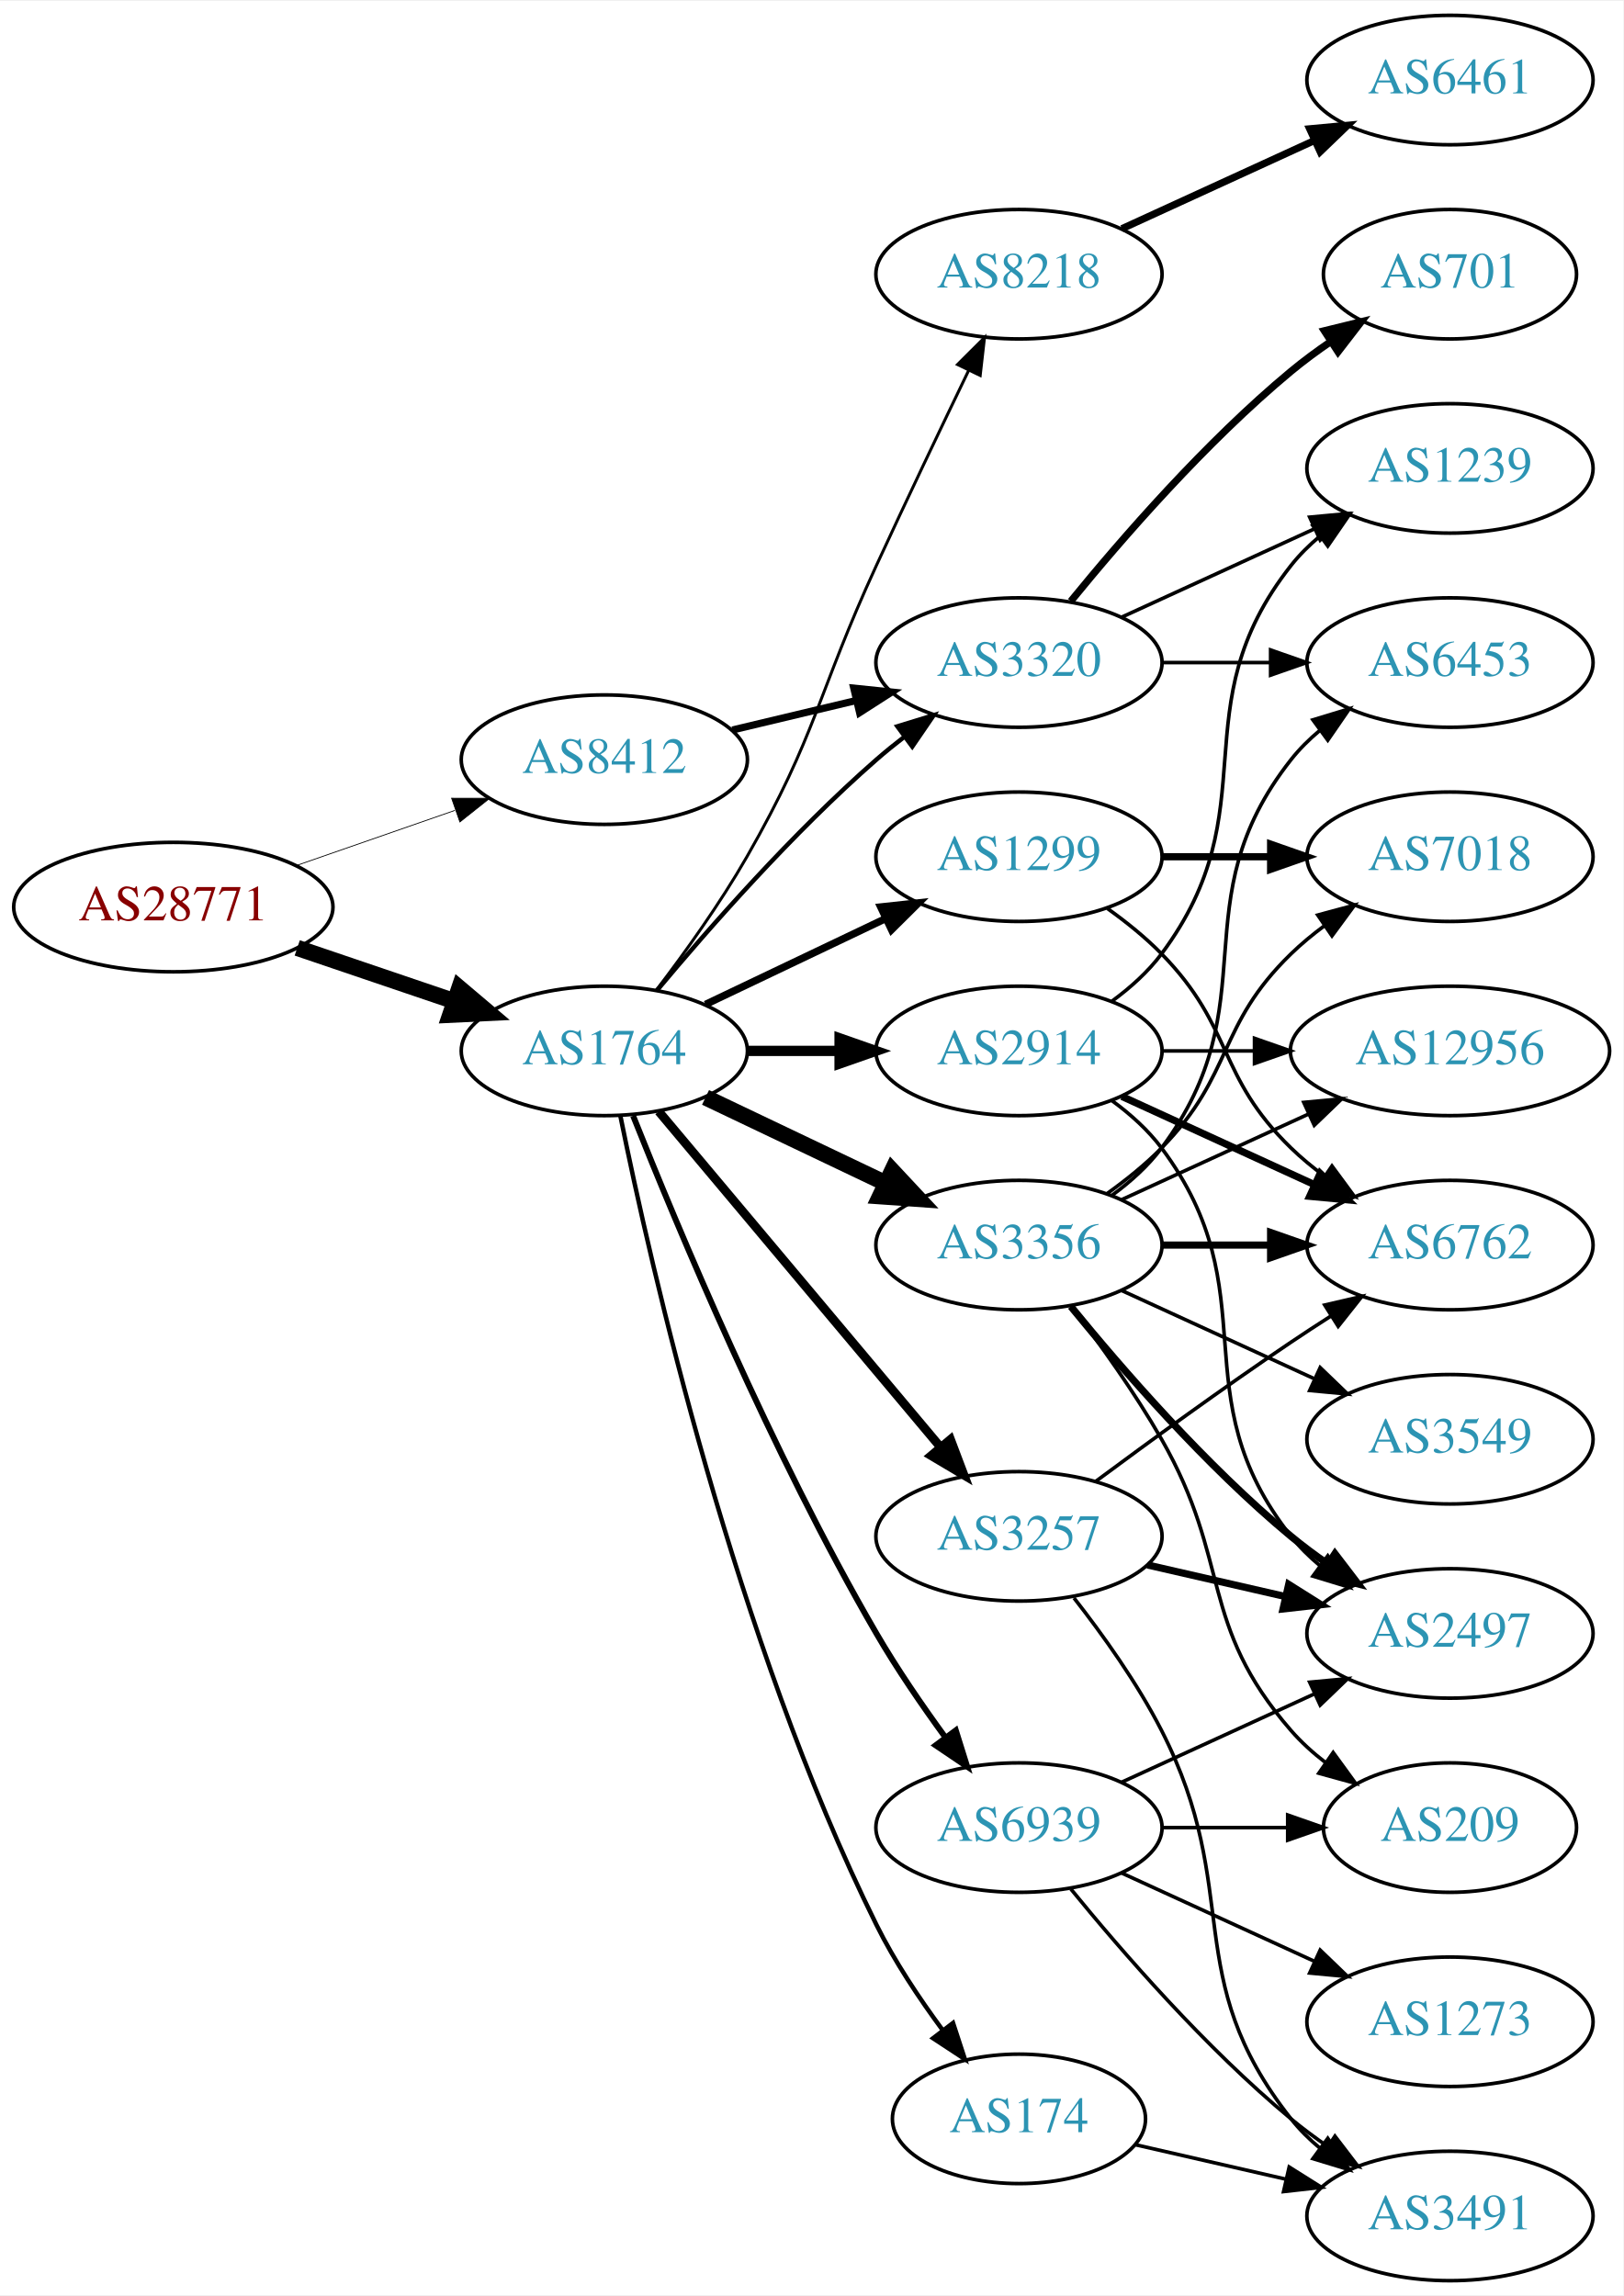
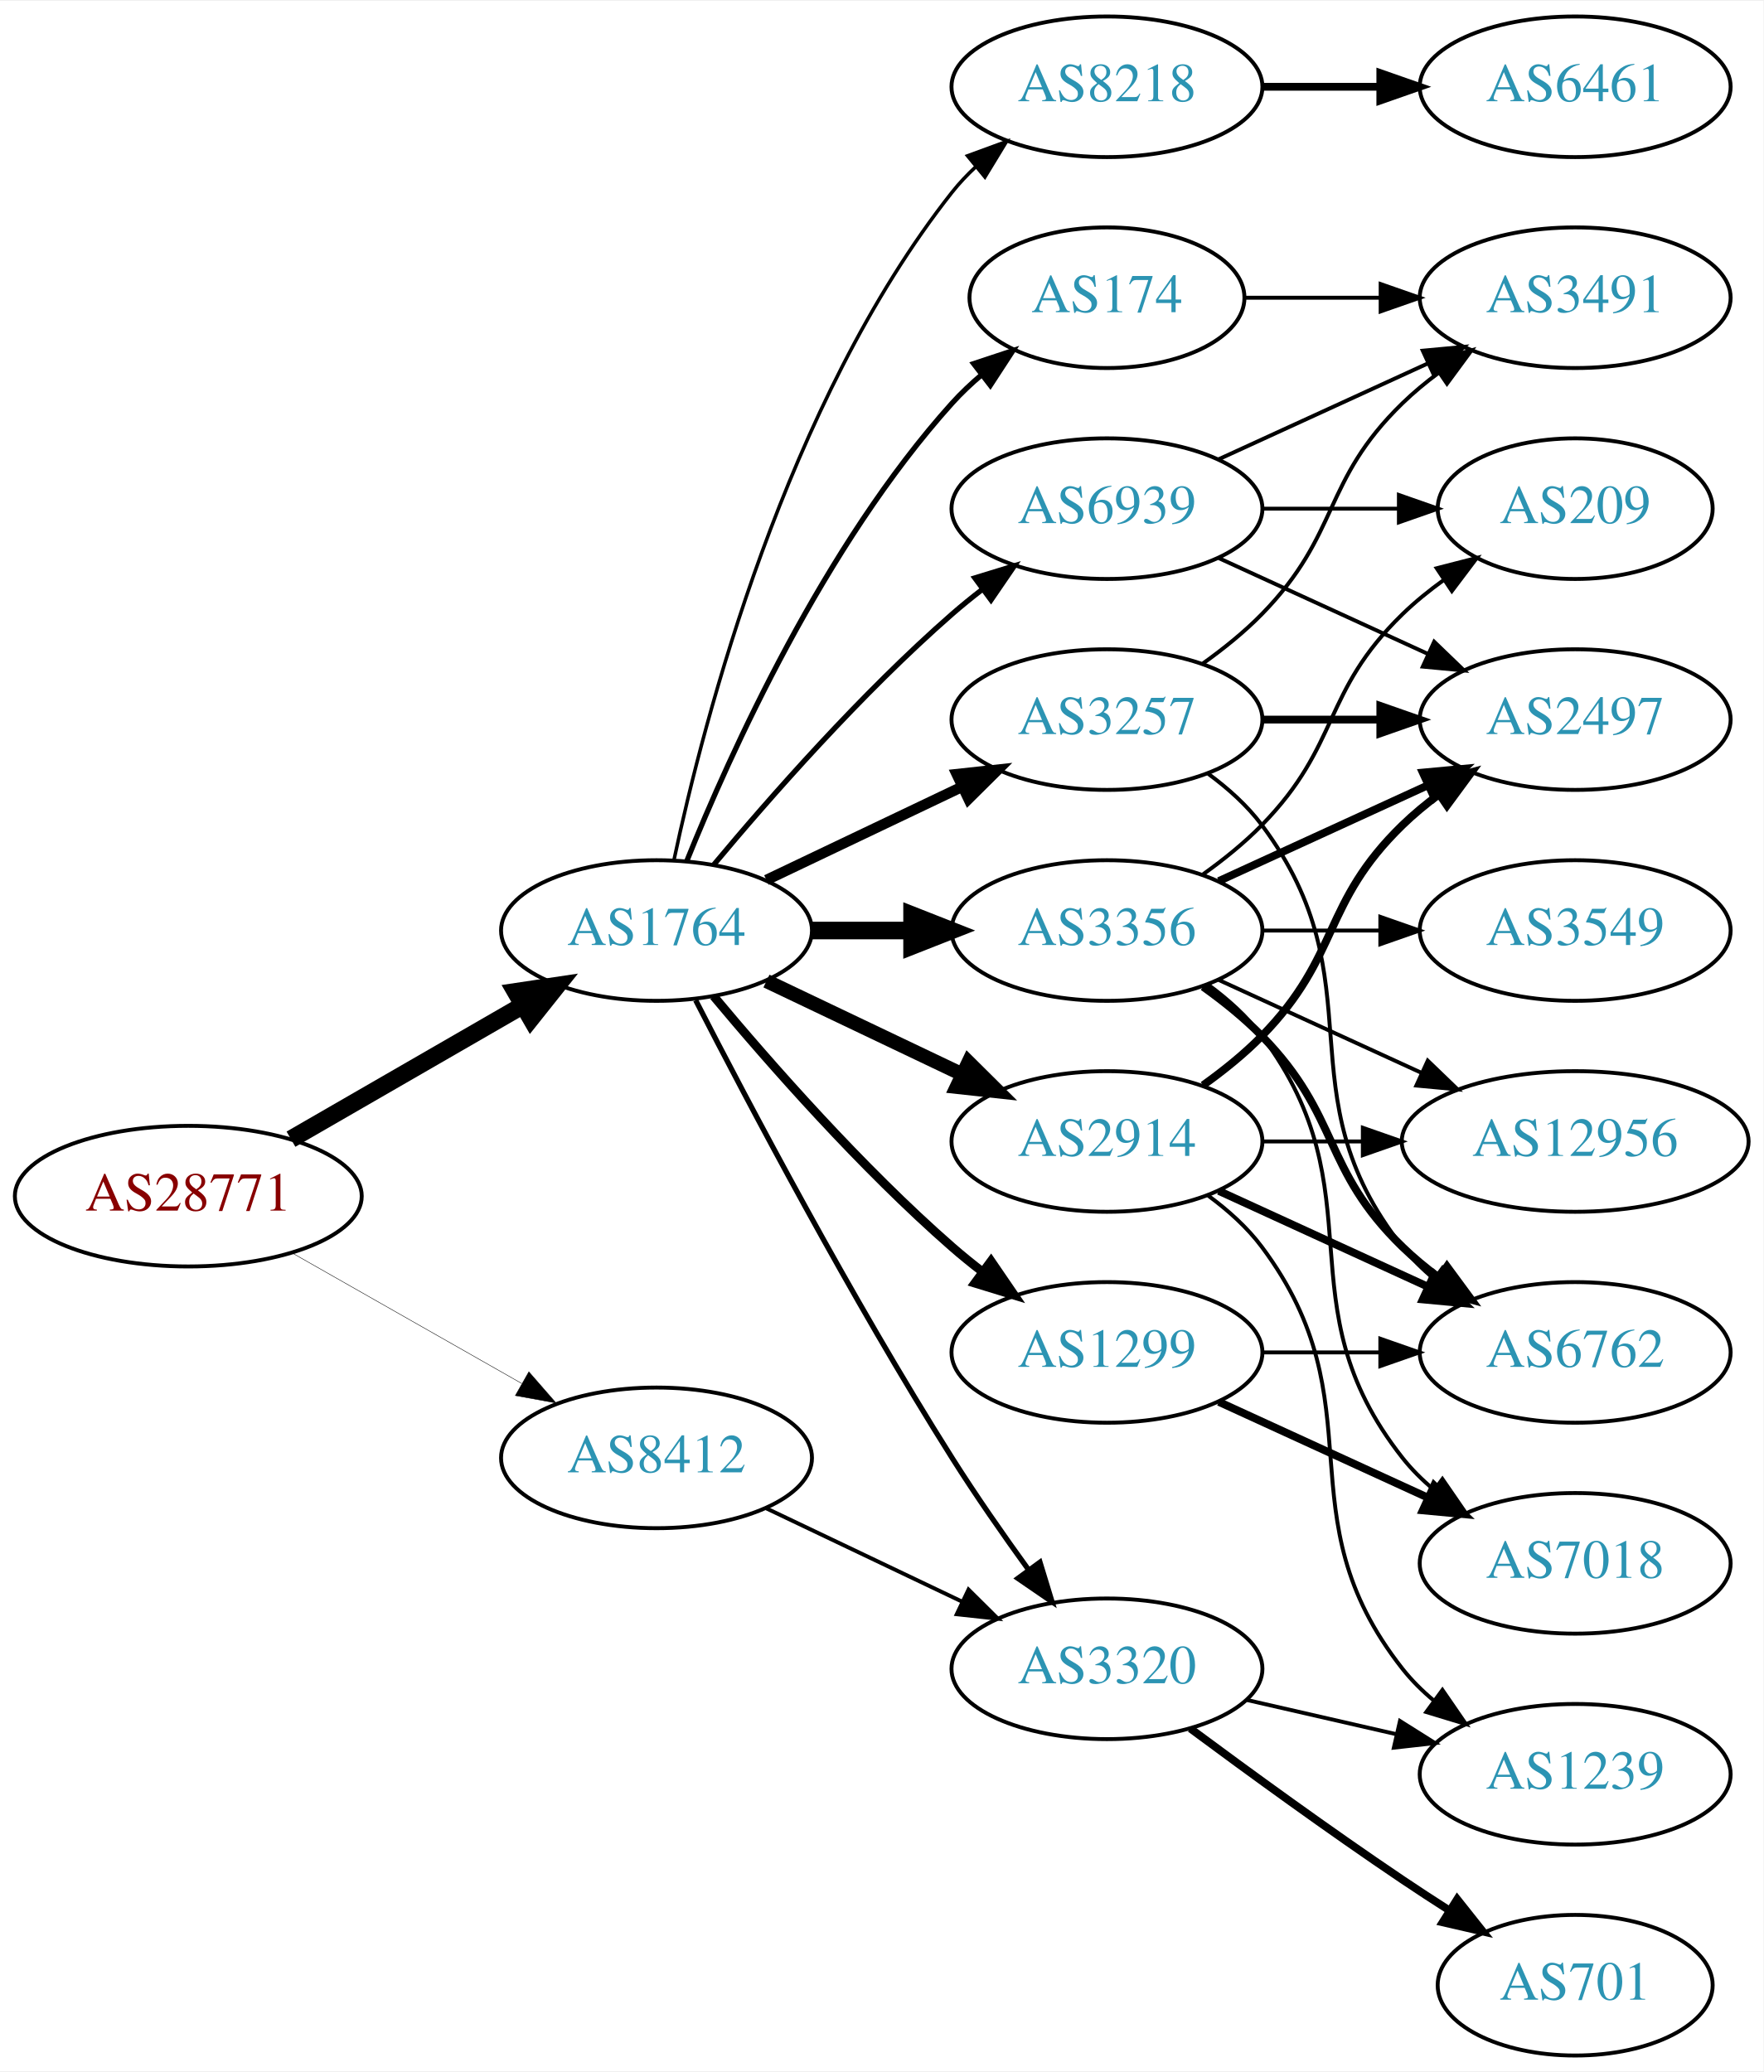
- <svg xmlns="http://www.w3.org/2000/svg" xmlns:xlink="http://www.w3.org/1999/xlink" width="451pt" height="638pt" viewBox="0.00 0.00 451.37 638.00">
-   <g id="graph0" class="graph" transform="scale(1 1) rotate(0) translate(4 634)">
-     <polygon fill="white" stroke="none" points="-4,4 -4,-634 447.37,-634 447.37,4 -4,4" />
+ <svg xmlns="http://www.w3.org/2000/svg" xmlns:xlink="http://www.w3.org/1999/xlink" width="451pt" height="530pt" viewBox="0.00 0.00 451.37 530.00">
+   <g id="graph0" class="graph" transform="scale(1 1) rotate(0) translate(4 526)">
+     <polygon fill="white" stroke="none" points="-4,4 -4,-526 447.37,-526 447.37,4 -4,4" />
    <g id="node1" class="node">
      <g id="a_node1">
        <a xlink:href="/asn/28771" xlink:title="AS28771 ~ [street address]: Postfach 1 [AT]">
-           <ellipse fill="#ffffff" stroke="black" cx="44.196" cy="-382" rx="44.393" ry="18" />
-           <text text-anchor="middle" x="44.196" y="-378.3" font-family="Times,serif" font-size="14.00" fill="#880000">AS28771</text>
+           <ellipse fill="#ffffff" stroke="black" cx="44.196" cy="-220" rx="44.393" ry="18" />
+           <text text-anchor="middle" x="44.196" y="-216.3" font-family="Times,serif" font-size="14.00" fill="#880000">AS28771</text>
        </a>
      </g>
    </g>
    <g id="node2" class="node">
      <g id="a_node2">
        <a xlink:href="/asn/1764" xlink:title="AS1764 ~ NEXTLAYER-AS [AT]">
-           <ellipse fill="#ffffff" stroke="black" cx="164.039" cy="-342" rx="39.794" ry="18" />
-           <text text-anchor="middle" x="164.039" y="-338.3" font-family="Times,serif" font-size="14.00" fill="#2c94b3">AS1764</text>
+           <ellipse fill="#ffffff" stroke="black" cx="164.039" cy="-288" rx="39.794" ry="18" />
+           <text text-anchor="middle" x="164.039" y="-284.3" font-family="Times,serif" font-size="14.00" fill="#2c94b3">AS1764</text>
        </a>
      </g>
    </g>
    <g id="edge1" class="edge">
-       <path fill="none" stroke="black" stroke-width="4.5" d="M78.65,-370.645C92.251,-366.028 108.093,-360.651 122.354,-355.81" />
-       <polygon fill="black" stroke="black" stroke-width="4.5" points="123.724,-359.503 131.928,-352.56 121.193,-352.046 123.724,-359.503" />
+       <path fill="none" stroke="black" stroke-width="4.5" d="M70.476,-234.588C87.796,-244.582 110.947,-257.941 129.763,-268.799" />
+       <polygon fill="black" stroke="black" stroke-width="4.5" points="127.978,-272.314 138.607,-273.902 131.914,-265.493 127.978,-272.314" />
    </g>
    <g id="node3" class="node">
      <g id="a_node3">
        <a xlink:href="/asn/8412" xlink:title="AS8412 ~ Rennweg 97-99 [AT]">
-           <ellipse fill="#ffffff" stroke="black" cx="164.039" cy="-423" rx="39.794" ry="18" />
-           <text text-anchor="middle" x="164.039" y="-419.3" font-family="Times,serif" font-size="14.00" fill="#2c94b3">AS8412</text>
+           <ellipse fill="#ffffff" stroke="black" cx="164.039" cy="-153" rx="39.794" ry="18" />
+           <text text-anchor="middle" x="164.039" y="-149.3" font-family="Times,serif" font-size="14.00" fill="#2c94b3">AS8412</text>
        </a>
      </g>
    </g>
    <g id="edge2" class="edge">
-       <path fill="none" stroke="black" stroke-width="0.22" d="M78.335,-393.53C92.053,-398.302 108.092,-403.883 122.502,-408.896" />
-       <polygon fill="black" stroke="black" stroke-width="0.22" points="121.573,-412.279 132.168,-412.26 123.874,-405.668 121.573,-412.279" />
+       <path fill="none" stroke="black" stroke-width="0.113" d="M70.766,-205.462C87.985,-195.672 110.871,-182.66 129.542,-172.045" />
+       <polygon fill="black" stroke="black" stroke-width="0.113" points="131.363,-175.036 138.326,-167.05 127.903,-168.95 131.363,-175.036" />
    </g>
    <g id="node4" class="node">
      <g id="a_node4">
        <a xlink:href="/asn/8218" xlink:title="AS8218 ~ legacy Neotelecoms [FR]">
-           <ellipse fill="#ffffff" stroke="black" cx="279.332" cy="-558" rx="39.794" ry="18" />
-           <text text-anchor="middle" x="279.332" y="-554.3" font-family="Times,serif" font-size="14.00" fill="#2c94b3">AS8218</text>
+           <ellipse fill="#ffffff" stroke="black" cx="279.332" cy="-504" rx="39.794" ry="18" />
+           <text text-anchor="middle" x="279.332" y="-500.3" font-family="Times,serif" font-size="14.00" fill="#2c94b3">AS8218</text>
        </a>
      </g>
    </g>
    <g id="edge3" class="edge">
-       <path fill="none" stroke="black" stroke-width="0.818" d="M178.5,-358.913C186.393,-369.27 196.242,-382.992 203.685,-396 223.25,-430.194 223.201,-441.219 239.685,-477 248.053,-495.165 257.746,-515.478 265.331,-531.218" />
-       <polygon fill="black" stroke="black" stroke-width="0.818" points="262.249,-532.885 269.75,-540.367 268.552,-529.84 262.249,-532.885" />
+       <path fill="none" stroke="black" stroke-width="0.9" d="M168.529,-306.16C176.16,-342.03 197.152,-423.155 239.685,-477 241.493,-479.288 243.545,-481.462 245.74,-483.51" />
+       <polygon fill="black" stroke="black" stroke-width="0.9" points="243.651,-486.323 253.6,-489.966 248.094,-480.914 243.651,-486.323" />
    </g>
    <g id="node5" class="node">
      <g id="a_node5">
-         <a xlink:href="/asn/3320" xlink:title="AS3320 ~ DTAG [DE]">
-           <ellipse fill="#ffffff" stroke="black" cx="279.332" cy="-450" rx="39.794" ry="18" />
-           <text text-anchor="middle" x="279.332" y="-446.3" font-family="Times,serif" font-size="14.00" fill="#2c94b3">AS3320</text>
+         <a xlink:href="/asn/3257" xlink:title="AS3257 ~ GTT [DE]">
+           <ellipse fill="#ffffff" stroke="black" cx="279.332" cy="-342" rx="39.794" ry="18" />
+           <text text-anchor="middle" x="279.332" y="-338.3" font-family="Times,serif" font-size="14.00" fill="#2c94b3">AS3257</text>
        </a>
      </g>
    </g>
    <g id="edge4" class="edge">
-       <path fill="none" stroke="black" stroke-width="1.227" d="M178.669,-358.817C192.951,-375.929 216.498,-402.745 239.685,-423 242.151,-425.154 244.789,-427.294 247.487,-429.372" />
-       <polygon fill="black" stroke="black" stroke-width="1.227" points="245.512,-432.264 255.641,-435.37 249.66,-426.625 245.512,-432.264" />
+       <path fill="none" stroke="black" stroke-width="2.7" d="M192.175,-300.934C207.169,-308.081 225.99,-317.052 242.213,-324.785" />
+       <polygon fill="black" stroke="black" stroke-width="2.7" points="240.884,-328.028 251.417,-329.171 243.895,-321.709 240.884,-328.028" />
    </g>
    <g id="node6" class="node">
      <g id="a_node6">
-         <a xlink:href="/asn/1299" xlink:title="AS1299 ~ Telia Carrier [EU]">
-           <ellipse fill="#ffffff" stroke="black" cx="279.332" cy="-396" rx="39.794" ry="18" />
-           <text text-anchor="middle" x="279.332" y="-392.3" font-family="Times,serif" font-size="14.00" fill="#2c94b3">AS1299</text>
-         </a>
-       </g>
-     </g>
-     <g id="edge5" class="edge">
-       <path fill="none" stroke="black" stroke-width="2.045" d="M192.175,-354.934C207.169,-362.081 225.99,-371.052 242.213,-378.785" />
-       <polygon fill="black" stroke="black" stroke-width="2.045" points="240.884,-382.028 251.417,-383.171 243.895,-375.709 240.884,-382.028" />
-     </g>
-     <g id="node7" class="node">
-       <g id="a_node7">
        <a xlink:href="/asn/3356" xlink:title="AS3356 ~ Level 3 Parent, LLC [US]">
          <ellipse fill="#ffffff" stroke="black" cx="279.332" cy="-288" rx="39.794" ry="18" />
          <text text-anchor="middle" x="279.332" y="-284.3" font-family="Times,serif" font-size="14.00" fill="#2c94b3">AS3356</text>
        </a>
      </g>
    </g>
+     <g id="edge5" class="edge">
+       <path fill="none" stroke="black" stroke-width="4.5" d="M203.711,-288C211.914,-288 220.678,-288 229.21,-288" />
+       <polygon fill="black" stroke="black" stroke-width="4.5" points="229.449,-291.938 239.449,-288 229.449,-284.063 229.449,-291.938" />
+     </g>
+     <g id="node7" class="node">
+       <g id="a_node7">
+         <a xlink:href="/asn/1299" xlink:title="AS1299 ~ Telia Carrier [EU]">
+           <ellipse fill="#ffffff" stroke="black" cx="279.332" cy="-180" rx="39.794" ry="18" />
+           <text text-anchor="middle" x="279.332" y="-176.3" font-family="Times,serif" font-size="14.00" fill="#2c94b3">AS1299</text>
+         </a>
+       </g>
+     </g>
    <g id="edge6" class="edge">
-       <path fill="none" stroke="black" stroke-width="4.5" d="M192.175,-329.066C207.169,-321.919 225.99,-312.948 242.213,-305.215" />
-       <polygon fill="black" stroke="black" stroke-width="4.5" points="244.084,-308.686 251.417,-300.829 240.695,-301.577 244.084,-308.686" />
+       <path fill="none" stroke="black" stroke-width="2.25" d="M178.669,-271.183C192.951,-254.071 216.498,-227.255 239.685,-207 242.151,-204.846 244.789,-202.706 247.487,-200.628" />
+       <polygon fill="black" stroke="black" stroke-width="2.25" points="249.66,-203.375 255.641,-194.63 245.512,-197.736 249.66,-203.375" />
    </g>
    <g id="node8" class="node">
      <g id="a_node8">
-         <a xlink:href="/asn/2914" xlink:title="AS2914 ~ NTT America, Inc. [US]">
-           <ellipse fill="#ffffff" stroke="black" cx="279.332" cy="-342" rx="39.794" ry="18" />
-           <text text-anchor="middle" x="279.332" y="-338.3" font-family="Times,serif" font-size="14.00" fill="#2c94b3">AS2914</text>
+         <a xlink:href="/asn/3320" xlink:title="AS3320 ~ DTAG [DE]">
+           <ellipse fill="#ffffff" stroke="black" cx="279.332" cy="-99" rx="39.794" ry="18" />
+           <text text-anchor="middle" x="279.332" y="-95.3" font-family="Times,serif" font-size="14.00" fill="#2c94b3">AS3320</text>
        </a>
      </g>
    </g>
    <g id="edge7" class="edge">
-       <path fill="none" stroke="black" stroke-width="2.864" d="M203.711,-342C211.914,-342 220.678,-342 229.21,-342" />
-       <polygon fill="black" stroke="black" stroke-width="2.864" points="229.449,-345.5 239.449,-342 229.449,-338.5 229.449,-345.5" />
+       <path fill="none" stroke="black" stroke-width="1.35" d="M174.065,-270.148C187.501,-243.945 213.95,-193.763 239.685,-153 245.748,-143.396 252.868,-133.187 259.333,-124.261" />
+       <polygon fill="black" stroke="black" stroke-width="1.35" points="262.185,-126.291 265.276,-116.157 256.54,-122.152 262.185,-126.291" />
    </g>
    <g id="node9" class="node">
      <g id="a_node9">
-         <a xlink:href="/asn/174" xlink:title="AS174 ~ Cogent Communications [US]">
-           <ellipse fill="#ffffff" stroke="black" cx="279.332" cy="-45" rx="35.194" ry="18" />
-           <text text-anchor="middle" x="279.332" y="-41.3" font-family="Times,serif" font-size="14.00" fill="#2c94b3">AS174</text>
+         <a xlink:href="/asn/2914" xlink:title="AS2914 ~ NTT America, Inc. [US]">
+           <ellipse fill="#ffffff" stroke="black" cx="279.332" cy="-234" rx="39.794" ry="18" />
+           <text text-anchor="middle" x="279.332" y="-230.3" font-family="Times,serif" font-size="14.00" fill="#2c94b3">AS2914</text>
        </a>
      </g>
    </g>
    <g id="edge8" class="edge">
-       <path fill="none" stroke="black" stroke-width="1.227" d="M168.508,-323.871C176.877,-282.444 200.433,-178.304 239.685,-99 244.723,-88.821 251.607,-78.48 258.17,-69.608" />
-       <polygon fill="black" stroke="black" stroke-width="1.227" points="260.995,-71.674 264.293,-61.606 255.436,-67.421 260.995,-71.674" />
+       <path fill="none" stroke="black" stroke-width="3.6" d="M192.175,-275.066C207.169,-267.919 225.99,-258.948 242.213,-251.215" />
+       <polygon fill="black" stroke="black" stroke-width="3.6" points="243.895,-254.291 251.417,-246.829 240.884,-247.972 243.895,-254.291" />
    </g>
    <g id="node10" class="node">
      <g id="a_node10">
-         <a xlink:href="/asn/3257" xlink:title="AS3257 ~ GTT [DE]">
-           <ellipse fill="#ffffff" stroke="black" cx="279.332" cy="-207" rx="39.794" ry="18" />
-           <text text-anchor="middle" x="279.332" y="-203.3" font-family="Times,serif" font-size="14.00" fill="#2c94b3">AS3257</text>
+         <a xlink:href="/asn/174" xlink:title="AS174 ~ Cogent Communications [US]">
+           <ellipse fill="#ffffff" stroke="black" cx="279.332" cy="-450" rx="35.194" ry="18" />
+           <text text-anchor="middle" x="279.332" y="-446.3" font-family="Times,serif" font-size="14.00" fill="#2c94b3">AS174</text>
        </a>
      </g>
    </g>
    <g id="edge9" class="edge">
-       <path fill="none" stroke="black" stroke-width="2.455" d="M179.158,-325.175C198.833,-301.731 234.637,-259.066 257.415,-231.924" />
-       <polygon fill="black" stroke="black" stroke-width="2.455" points="260.287,-233.947 264.034,-224.037 254.925,-229.447 260.287,-233.947" />
+       <path fill="none" stroke="black" stroke-width="1.35" d="M171.786,-305.787C182.837,-333.243 206.891,-386.578 239.685,-423 242.001,-425.572 244.606,-428.03 247.341,-430.343" />
+       <polygon fill="black" stroke="black" stroke-width="1.35" points="245.207,-433.117 255.264,-436.448 249.479,-427.572 245.207,-433.117" />
    </g>
    <g id="node11" class="node">
      <g id="a_node11">
        <a xlink:href="/asn/6939" xlink:title="AS6939 ~ Hurricane Electric LLC [US]">
-           <ellipse fill="#ffffff" stroke="black" cx="279.332" cy="-126" rx="39.794" ry="18" />
-           <text text-anchor="middle" x="279.332" y="-122.3" font-family="Times,serif" font-size="14.00" fill="#2c94b3">AS6939</text>
+           <ellipse fill="#ffffff" stroke="black" cx="279.332" cy="-396" rx="39.794" ry="18" />
+           <text text-anchor="middle" x="279.332" y="-392.3" font-family="Times,serif" font-size="14.00" fill="#2c94b3">AS6939</text>
        </a>
      </g>
    </g>
    <g id="edge10" class="edge">
-       <path fill="none" stroke="black" stroke-width="1.636" d="M172.042,-323.949C184.169,-293.43 210.587,-230.067 239.685,-180 245.392,-170.181 252.43,-159.922 258.929,-151.016" />
-       <polygon fill="black" stroke="black" stroke-width="1.636" points="261.77,-153.062 264.934,-142.95 256.155,-148.881 261.77,-153.062" />
-     </g>
-     <g id="edge36" class="edge">
-       <path fill="none" stroke="black" stroke-width="2" d="M199.646,-431.248C210.517,-433.838 222.671,-436.735 234.114,-439.462" />
-       <polygon fill="black" stroke="black" stroke-width="2" points="233.397,-442.889 243.936,-441.803 235.02,-436.08 233.397,-442.889" />
+       <path fill="none" stroke="black" stroke-width="1.35" d="M178.669,-304.817C192.951,-321.929 216.498,-348.745 239.685,-369 242.151,-371.154 244.789,-373.294 247.487,-375.372" />
+       <polygon fill="black" stroke="black" stroke-width="1.35" points="245.512,-378.264 255.641,-381.37 249.66,-372.625 245.512,-378.264" />
+     </g>
+     <g id="edge33" class="edge">
+       <path fill="none" stroke="black" d="M192.175,-140.066C207.169,-132.919 225.99,-123.948 242.213,-116.215" />
+       <polygon fill="black" stroke="black" points="243.895,-119.291 251.417,-111.829 240.884,-112.972 243.895,-119.291" />
    </g>
    <g id="node12" class="node">
      <g id="a_node12">
        <a xlink:href="/asn/6461" xlink:title="AS6461 ~ Zayo Bandwidth [US]">
-           <ellipse fill="#ffffff" stroke="black" cx="399.174" cy="-612" rx="39.794" ry="18" />
-           <text text-anchor="middle" x="399.174" y="-608.3" font-family="Times,serif" font-size="14.00" fill="#2c94b3">AS6461</text>
+           <ellipse fill="#ffffff" stroke="black" cx="399.174" cy="-504" rx="39.794" ry="18" />
+           <text text-anchor="middle" x="399.174" y="-500.3" font-family="Times,serif" font-size="14.00" fill="#2c94b3">AS6461</text>
        </a>
      </g>
    </g>
    <g id="edge11" class="edge">
-       <path fill="none" stroke="black" stroke-width="2" d="M307.96,-570.661C323.917,-577.973 344.188,-587.261 361.471,-595.181" />
-       <polygon fill="black" stroke="black" stroke-width="2" points="360.169,-598.435 370.718,-599.419 363.085,-592.071 360.169,-598.435" />
+       <path fill="none" stroke="black" stroke-width="2" d="M319.244,-504C328.798,-504 339.147,-504 349.11,-504" />
+       <polygon fill="black" stroke="black" stroke-width="2" points="349.302,-507.5 359.302,-504 349.302,-500.5 349.302,-507.5" />
    </g>
    <g id="node13" class="node">
      <g id="a_node13">
-         <a xlink:href="/asn/701" xlink:title="AS701 ~ UUNET [US]">
-           <ellipse fill="#ffffff" stroke="black" cx="399.174" cy="-558" rx="35.194" ry="18" />
-           <text text-anchor="middle" x="399.174" y="-554.3" font-family="Times,serif" font-size="14.00" fill="#2c94b3">AS701</text>
+         <a xlink:href="/asn/3491" xlink:title="AS3491 ~ PCCW Global, Inc. [US]">
+           <ellipse fill="#ffffff" stroke="black" cx="399.174" cy="-450" rx="39.794" ry="18" />
+           <text text-anchor="middle" x="399.174" y="-446.3" font-family="Times,serif" font-size="14.00" fill="#2c94b3">AS3491</text>
        </a>
      </g>
    </g>
    <g id="edge12" class="edge">
-       <path fill="none" stroke="black" stroke-width="2" d="M293.751,-467.065C307.865,-484.375 331.28,-511.345 354.978,-531 358.441,-533.872 362.234,-536.669 366.088,-539.308" />
-       <polygon fill="black" stroke="black" stroke-width="2" points="364.231,-542.275 374.521,-544.797 368.05,-536.408 364.231,-542.275" />
+       <path fill="none" stroke="black" d="M303.926,-356.389C309.182,-360.148 314.513,-364.437 318.978,-369 339.151,-389.617 334.285,-402.906 354.978,-423 357.823,-425.763 360.997,-428.386 364.297,-430.834" />
+       <polygon fill="black" stroke="black" points="362.414,-433.786 372.645,-436.538 366.363,-428.006 362.414,-433.786" />
    </g>
    <g id="node14" class="node">
      <g id="a_node14">
-         <a xlink:href="/asn/1239" xlink:title="AS1239 ~ Sprint [US]">
-           <ellipse fill="#ffffff" stroke="black" cx="399.174" cy="-504" rx="39.794" ry="18" />
-           <text text-anchor="middle" x="399.174" y="-500.3" font-family="Times,serif" font-size="14.00" fill="#2c94b3">AS1239</text>
+         <a xlink:href="/asn/6762" xlink:title="AS6762 ~ TELECOM ITALIA SPARKLE S.p.A. [IT]">
+           <ellipse fill="#ffffff" stroke="black" cx="399.174" cy="-180" rx="39.794" ry="18" />
+           <text text-anchor="middle" x="399.174" y="-176.3" font-family="Times,serif" font-size="14.00" fill="#2c94b3">AS6762</text>
        </a>
      </g>
    </g>
    <g id="edge13" class="edge">
-       <path fill="none" stroke="black" d="M307.96,-462.661C323.917,-469.973 344.188,-479.261 361.471,-487.181" />
-       <polygon fill="black" stroke="black" points="360.169,-490.435 370.718,-491.419 363.085,-484.071 360.169,-490.435" />
+       <path fill="none" stroke="black" d="M305.262,-328.118C310.338,-324.389 315.256,-319.984 318.978,-315 349.249,-274.458 323.679,-246.754 354.978,-207 357.303,-204.047 360.047,-201.33 363.006,-198.853" />
+       <polygon fill="black" stroke="black" points="365.199,-201.585 371.203,-192.855 361.065,-195.936 365.199,-201.585" />
    </g>
    <g id="node15" class="node">
      <g id="a_node15">
-         <a xlink:href="/asn/6453" xlink:title="AS6453 ~ TATA COMMUNICATIONS (AMERICA) INC [US]">
-           <ellipse fill="#ffffff" stroke="black" cx="399.174" cy="-450" rx="39.794" ry="18" />
-           <text text-anchor="middle" x="399.174" y="-446.3" font-family="Times,serif" font-size="14.00" fill="#2c94b3">AS6453</text>
+         <a xlink:href="/asn/2497" xlink:title="AS2497 ~ Internet Initiative Japan Inc. [JP]">
+           <ellipse fill="#ffffff" stroke="black" cx="399.174" cy="-342" rx="39.794" ry="18" />
+           <text text-anchor="middle" x="399.174" y="-338.3" font-family="Times,serif" font-size="14.00" fill="#2c94b3">AS2497</text>
        </a>
      </g>
    </g>
    <g id="edge14" class="edge">
-       <path fill="none" stroke="black" d="M319.244,-450C328.798,-450 339.147,-450 349.11,-450" />
-       <polygon fill="black" stroke="black" points="349.302,-453.5 359.302,-450 349.302,-446.5 349.302,-453.5" />
+       <path fill="none" stroke="black" stroke-width="2" d="M319.244,-342C328.798,-342 339.147,-342 349.11,-342" />
+       <polygon fill="black" stroke="black" stroke-width="2" points="349.302,-345.5 359.302,-342 349.302,-338.5 349.302,-345.5" />
+     </g>
+     <g id="edge16" class="edge">
+       <path fill="none" stroke="black" stroke-width="2" d="M303.926,-273.611C309.182,-269.852 314.513,-265.563 318.978,-261 339.151,-240.383 334.285,-227.094 354.978,-207 357.823,-204.237 360.997,-201.614 364.297,-199.166" />
+       <polygon fill="black" stroke="black" stroke-width="2" points="366.363,-201.994 372.645,-193.462 362.414,-196.214 366.363,-201.994" />
+     </g>
+     <g id="edge17" class="edge">
+       <path fill="none" stroke="black" stroke-width="2" d="M307.96,-300.661C323.917,-307.973 344.188,-317.261 361.471,-325.181" />
+       <polygon fill="black" stroke="black" stroke-width="2" points="360.169,-328.435 370.718,-329.419 363.085,-322.071 360.169,-328.435" />
    </g>
    <g id="node16" class="node">
      <g id="a_node16">
-         <a xlink:href="/asn/6762" xlink:title="AS6762 ~ TELECOM ITALIA SPARKLE S.p.A. [IT]">
+         <a xlink:href="/asn/3549" xlink:title="AS3549 ~ Level 3 Parent, LLC [US]">
          <ellipse fill="#ffffff" stroke="black" cx="399.174" cy="-288" rx="39.794" ry="18" />
-           <text text-anchor="middle" x="399.174" y="-284.3" font-family="Times,serif" font-size="14.00" fill="#2c94b3">AS6762</text>
+           <text text-anchor="middle" x="399.174" y="-284.3" font-family="Times,serif" font-size="14.00" fill="#2c94b3">AS3549</text>
        </a>
      </g>
    </g>
    <g id="edge15" class="edge">
-       <path fill="none" stroke="black" d="M303.926,-381.611C309.182,-377.852 314.513,-373.563 318.978,-369 339.151,-348.383 334.285,-335.094 354.978,-315 357.823,-312.237 360.997,-309.614 364.297,-307.166" />
-       <polygon fill="black" stroke="black" points="366.363,-309.994 372.645,-301.462 362.414,-304.214 366.363,-309.994" />
+       <path fill="none" stroke="black" d="M319.244,-288C328.798,-288 339.147,-288 349.11,-288" />
+       <polygon fill="black" stroke="black" points="349.302,-291.5 359.302,-288 349.302,-284.5 349.302,-291.5" />
    </g>
    <g id="node17" class="node">
      <g id="a_node17">
        <a xlink:href="/asn/7018" xlink:title="AS7018 ~ AT&amp;T Services, Inc. [US]">
-           <ellipse fill="#ffffff" stroke="black" cx="399.174" cy="-396" rx="39.794" ry="18" />
-           <text text-anchor="middle" x="399.174" y="-392.3" font-family="Times,serif" font-size="14.00" fill="#2c94b3">AS7018</text>
-         </a>
-       </g>
-     </g>
-     <g id="edge16" class="edge">
-       <path fill="none" stroke="black" stroke-width="2" d="M319.244,-396C328.798,-396 339.147,-396 349.11,-396" />
-       <polygon fill="black" stroke="black" stroke-width="2" points="349.302,-399.5 359.302,-396 349.302,-392.5 349.302,-399.5" />
-     </g>
-     <g id="edge20" class="edge">
-       <path fill="none" stroke="black" d="M305.262,-301.882C310.338,-305.611 315.256,-310.016 318.978,-315 349.249,-355.542 323.679,-383.246 354.978,-423 357.303,-425.953 360.047,-428.67 363.006,-431.147" />
-       <polygon fill="black" stroke="black" points="361.065,-434.064 371.203,-437.145 365.199,-428.415 361.065,-434.064" />
-     </g>
-     <g id="edge17" class="edge">
-       <path fill="none" stroke="black" stroke-width="2" d="M319.244,-288C328.798,-288 339.147,-288 349.11,-288" />
-       <polygon fill="black" stroke="black" stroke-width="2" points="349.302,-291.5 359.302,-288 349.302,-284.5 349.302,-291.5" />
-     </g>
-     <g id="edge21" class="edge">
-       <path fill="none" stroke="black" d="M303.926,-302.389C309.182,-306.148 314.513,-310.437 318.978,-315 339.151,-335.617 334.285,-348.906 354.978,-369 357.823,-371.763 360.997,-374.386 364.297,-376.834" />
-       <polygon fill="black" stroke="black" points="362.414,-379.786 372.645,-382.538 366.363,-374.006 362.414,-379.786" />
+           <ellipse fill="#ffffff" stroke="black" cx="399.174" cy="-126" rx="39.794" ry="18" />
+           <text text-anchor="middle" x="399.174" y="-122.3" font-family="Times,serif" font-size="14.00" fill="#2c94b3">AS7018</text>
+         </a>
+       </g>
+     </g>
+     <g id="edge18" class="edge">
+       <path fill="none" stroke="black" d="M305.262,-274.118C310.338,-270.389 315.256,-265.984 318.978,-261 349.249,-220.458 323.679,-192.754 354.978,-153 357.303,-150.047 360.047,-147.33 363.006,-144.853" />
+       <polygon fill="black" stroke="black" points="365.199,-147.585 371.203,-138.855 361.065,-141.936 365.199,-147.585" />
    </g>
    <g id="node18" class="node">
      <g id="a_node18">
-         <a xlink:href="/asn/3549" xlink:title="AS3549 ~ Level 3 Parent, LLC [US]">
-           <ellipse fill="#ffffff" stroke="black" cx="399.174" cy="-234" rx="39.794" ry="18" />
-           <text text-anchor="middle" x="399.174" y="-230.3" font-family="Times,serif" font-size="14.00" fill="#2c94b3">AS3549</text>
-         </a>
-       </g>
-     </g>
-     <g id="edge18" class="edge">
-       <path fill="none" stroke="black" d="M307.96,-275.339C323.917,-268.027 344.188,-258.739 361.471,-250.819" />
-       <polygon fill="black" stroke="black" points="363.085,-253.929 370.718,-246.581 360.169,-247.565 363.085,-253.929" />
+         <a xlink:href="/asn/12956" xlink:title="AS12956 ~ TELXIUS [ES]">
+           <ellipse fill="#ffffff" stroke="black" cx="399.174" cy="-234" rx="44.393" ry="18" />
+           <text text-anchor="middle" x="399.174" y="-230.3" font-family="Times,serif" font-size="14.00" fill="#2c94b3">AS12956</text>
+         </a>
+       </g>
+     </g>
+     <g id="edge19" class="edge">
+       <path fill="none" stroke="black" d="M307.96,-275.339C323.458,-268.238 343.025,-259.272 359.971,-251.506" />
+       <polygon fill="black" stroke="black" points="361.441,-254.683 369.074,-247.335 358.525,-248.319 361.441,-254.683" />
    </g>
    <g id="node19" class="node">
      <g id="a_node19">
-         <a xlink:href="/asn/2497" xlink:title="AS2497 ~ Internet Initiative Japan Inc. [JP]">
-           <ellipse fill="#ffffff" stroke="black" cx="399.174" cy="-180" rx="39.794" ry="18" />
-           <text text-anchor="middle" x="399.174" y="-176.3" font-family="Times,serif" font-size="14.00" fill="#2c94b3">AS2497</text>
-         </a>
-       </g>
-     </g>
-     <g id="edge19" class="edge">
-       <path fill="none" stroke="black" stroke-width="2" d="M293.751,-270.935C307.865,-253.625 331.28,-226.655 354.978,-207 358.194,-204.332 361.695,-201.73 365.265,-199.259" />
-       <polygon fill="black" stroke="black" stroke-width="2" points="367.189,-202.183 373.622,-193.764 363.343,-196.334 367.189,-202.183" />
+         <a xlink:href="/asn/209" xlink:title="AS209 ~ CenturyLink Communications, LLC [US]">
+           <ellipse fill="#ffffff" stroke="black" cx="399.174" cy="-396" rx="35.194" ry="18" />
+           <text text-anchor="middle" x="399.174" y="-392.3" font-family="Times,serif" font-size="14.00" fill="#2c94b3">AS209</text>
+         </a>
+       </g>
+     </g>
+     <g id="edge20" class="edge">
+       <path fill="none" stroke="black" d="M303.926,-302.389C309.182,-306.148 314.513,-310.437 318.978,-315 339.151,-335.617 334.285,-348.906 354.978,-369 358.206,-372.134 361.857,-375.089 365.635,-377.812" />
+       <polygon fill="black" stroke="black" points="363.732,-380.75 373.995,-383.383 367.614,-374.925 363.732,-380.75" />
+     </g>
+     <g id="edge21" class="edge">
+       <path fill="none" stroke="black" d="M319.244,-180C328.798,-180 339.147,-180 349.11,-180" />
+       <polygon fill="black" stroke="black" points="349.302,-183.5 359.302,-180 349.302,-176.5 349.302,-183.5" />
+     </g>
+     <g id="edge22" class="edge">
+       <path fill="none" stroke="black" stroke-width="2" d="M307.96,-167.339C323.917,-160.027 344.188,-150.739 361.471,-142.819" />
+       <polygon fill="black" stroke="black" stroke-width="2" points="363.085,-145.929 370.718,-138.581 360.169,-139.565 363.085,-145.929" />
    </g>
    <g id="node20" class="node">
      <g id="a_node20">
-         <a xlink:href="/asn/12956" xlink:title="AS12956 ~ TELXIUS [ES]">
-           <ellipse fill="#ffffff" stroke="black" cx="399.174" cy="-342" rx="44.393" ry="18" />
-           <text text-anchor="middle" x="399.174" y="-338.3" font-family="Times,serif" font-size="14.00" fill="#2c94b3">AS12956</text>
-         </a>
-       </g>
-     </g>
-     <g id="edge22" class="edge">
-       <path fill="none" stroke="black" d="M307.96,-300.661C323.458,-307.762 343.025,-316.728 359.971,-324.494" />
-       <polygon fill="black" stroke="black" points="358.525,-327.681 369.074,-328.665 361.441,-321.317 358.525,-327.681" />
+         <a xlink:href="/asn/701" xlink:title="AS701 ~ UUNET [US]">
+           <ellipse fill="#ffffff" stroke="black" cx="399.174" cy="-18" rx="35.194" ry="18" />
+           <text text-anchor="middle" x="399.174" y="-14.3" font-family="Times,serif" font-size="14.00" fill="#2c94b3">AS701</text>
+         </a>
+       </g>
+     </g>
+     <g id="edge23" class="edge">
+       <path fill="none" stroke="black" stroke-width="2" d="M300.662,-83.723C315.524,-72.696 336.269,-57.593 354.978,-45 358.795,-42.431 362.845,-39.79 366.876,-37.214" />
+       <polygon fill="black" stroke="black" stroke-width="2" points="368.98,-40.025 375.57,-31.729 365.245,-34.105 368.98,-40.025" />
    </g>
    <g id="node21" class="node">
      <g id="a_node21">
-         <a xlink:href="/asn/209" xlink:title="AS209 ~ CenturyLink Communications, LLC [US]">
-           <ellipse fill="#ffffff" stroke="black" cx="399.174" cy="-126" rx="35.194" ry="18" />
-           <text text-anchor="middle" x="399.174" y="-122.3" font-family="Times,serif" font-size="14.00" fill="#2c94b3">AS209</text>
-         </a>
-       </g>
-     </g>
-     <g id="edge23" class="edge">
-       <path fill="none" stroke="black" d="M293.793,-271.087C301.686,-260.73 311.535,-247.008 318.978,-234 338.543,-199.806 329.144,-182.742 354.978,-153 357.784,-149.77 361.071,-146.797 364.559,-144.098" />
-       <polygon fill="black" stroke="black" points="366.693,-146.878 372.925,-138.31 362.71,-141.121 366.693,-146.878" />
+         <a xlink:href="/asn/1239" xlink:title="AS1239 ~ Sprint [US]">
+           <ellipse fill="#ffffff" stroke="black" cx="399.174" cy="-72" rx="39.794" ry="18" />
+           <text text-anchor="middle" x="399.174" y="-68.3" font-family="Times,serif" font-size="14.00" fill="#2c94b3">AS1239</text>
+         </a>
+       </g>
+     </g>
+     <g id="edge24" class="edge">
+       <path fill="none" stroke="black" d="M315.051,-91.045C327.051,-88.296 340.672,-85.175 353.364,-82.267" />
+       <polygon fill="black" stroke="black" points="354.33,-85.636 363.296,-79.991 352.767,-78.813 354.33,-85.636" />
+     </g>
+     <g id="edge26" class="edge">
+       <path fill="none" stroke="black" stroke-width="2" d="M307.96,-221.339C323.917,-214.027 344.188,-204.739 361.471,-196.819" />
+       <polygon fill="black" stroke="black" stroke-width="2" points="363.085,-199.929 370.718,-192.581 360.169,-193.565 363.085,-199.929" />
+     </g>
+     <g id="edge27" class="edge">
+       <path fill="none" stroke="black" stroke-width="2" d="M303.926,-248.389C309.182,-252.148 314.513,-256.437 318.978,-261 339.151,-281.617 334.285,-294.906 354.978,-315 357.823,-317.763 360.997,-320.386 364.297,-322.834" />
+       <polygon fill="black" stroke="black" stroke-width="2" points="362.414,-325.786 372.645,-328.538 366.363,-320.006 362.414,-325.786" />
+     </g>
+     <g id="edge29" class="edge">
+       <path fill="none" stroke="black" d="M319.244,-234C327.347,-234 336.022,-234 344.548,-234" />
+       <polygon fill="black" stroke="black" points="344.826,-237.5 354.826,-234 344.826,-230.5 344.826,-237.5" />
+     </g>
+     <g id="edge28" class="edge">
+       <path fill="none" stroke="black" d="M305.262,-220.118C310.338,-216.389 315.256,-211.984 318.978,-207 349.249,-166.458 323.679,-138.754 354.978,-99 357.303,-96.047 360.047,-93.33 363.006,-90.853" />
+       <polygon fill="black" stroke="black" points="365.199,-93.585 371.203,-84.855 361.065,-87.936 365.199,-93.585" />
+     </g>
+     <g id="edge25" class="edge">
+       <path fill="none" stroke="black" d="M314.733,-450C325.557,-450 337.725,-450 349.352,-450" />
+       <polygon fill="black" stroke="black" points="349.383,-453.5 359.383,-450 349.383,-446.5 349.383,-453.5" />
+     </g>
+     <g id="edge32" class="edge">
+       <path fill="none" stroke="black" d="M307.96,-408.661C323.917,-415.973 344.188,-425.261 361.471,-433.181" />
+       <polygon fill="black" stroke="black" points="360.169,-436.435 370.718,-437.419 363.085,-430.071 360.169,-436.435" />
    </g>
    <g id="edge30" class="edge">
-       <path fill="none" stroke="black" d="M305.262,-355.882C310.338,-359.611 315.256,-364.016 318.978,-369 349.249,-409.542 323.679,-437.246 354.978,-477 357.303,-479.953 360.047,-482.67 363.006,-485.147" />
-       <polygon fill="black" stroke="black" points="361.065,-488.064 371.203,-491.145 365.199,-482.415 361.065,-488.064" />
-     </g>
-     <g id="edge28" class="edge">
-       <path fill="none" stroke="black" stroke-width="2" d="M307.96,-329.339C323.917,-322.027 344.188,-312.739 361.471,-304.819" />
-       <polygon fill="black" stroke="black" stroke-width="2" points="363.085,-307.929 370.718,-300.581 360.169,-301.565 363.085,-307.929" />
+       <path fill="none" stroke="black" d="M307.96,-383.339C323.917,-376.027 344.188,-366.739 361.471,-358.819" />
+       <polygon fill="black" stroke="black" points="363.085,-361.929 370.718,-354.581 360.169,-355.565 363.085,-361.929" />
    </g>
    <g id="edge31" class="edge">
-       <path fill="none" stroke="black" d="M305.262,-328.118C310.338,-324.389 315.256,-319.984 318.978,-315 349.249,-274.458 323.679,-246.754 354.978,-207 357.303,-204.047 360.047,-201.33 363.006,-198.853" />
-       <polygon fill="black" stroke="black" points="365.199,-201.585 371.203,-192.855 361.065,-195.936 365.199,-201.585" />
-     </g>
-     <g id="edge29" class="edge">
-       <path fill="none" stroke="black" d="M319.244,-342C327.347,-342 336.022,-342 344.548,-342" />
-       <polygon fill="black" stroke="black" points="344.826,-345.5 354.826,-342 344.826,-338.5 344.826,-345.5" />
-     </g>
-     <g id="node22" class="node">
-       <g id="a_node22">
-         <a xlink:href="/asn/3491" xlink:title="AS3491 ~ PCCW Global, Inc. [US]">
-           <ellipse fill="#ffffff" stroke="black" cx="399.174" cy="-18" rx="39.794" ry="18" />
-           <text text-anchor="middle" x="399.174" y="-14.3" font-family="Times,serif" font-size="14.00" fill="#2c94b3">AS3491</text>
-         </a>
-       </g>
-     </g>
-     <g id="edge24" class="edge">
-       <path fill="none" stroke="black" d="M311.602,-37.835C324.441,-34.894 339.546,-31.433 353.513,-28.233" />
-       <polygon fill="black" stroke="black" points="354.468,-31.605 363.434,-25.96 352.905,-24.782 354.468,-31.605" />
-     </g>
-     <g id="edge26" class="edge">
-       <path fill="none" stroke="black" d="M300.662,-222.277C315.524,-233.304 336.269,-248.407 354.978,-261 358.527,-263.389 362.277,-265.839 366.026,-268.242" />
-       <polygon fill="black" stroke="black" points="364.352,-271.325 374.674,-273.712 368.094,-265.409 364.352,-271.325" />
-     </g>
-     <g id="edge27" class="edge">
-       <path fill="none" stroke="black" stroke-width="2" d="M315.051,-199.045C327.051,-196.296 340.672,-193.175 353.364,-190.267" />
-       <polygon fill="black" stroke="black" stroke-width="2" points="354.33,-193.636 363.296,-187.991 352.767,-186.813 354.33,-193.636" />
-     </g>
-     <g id="edge25" class="edge">
-       <path fill="none" stroke="black" d="M294.628,-189.86C302.614,-179.647 312.276,-166.147 318.978,-153 341.958,-107.923 323.679,-84.754 354.978,-45 357.303,-42.047 360.047,-39.33 363.006,-36.853" />
-       <polygon fill="black" stroke="black" points="365.199,-39.585 371.203,-30.855 361.065,-33.936 365.199,-39.585" />
-     </g>
-     <g id="edge35" class="edge">
-       <path fill="none" stroke="black" d="M307.96,-138.661C323.917,-145.973 344.188,-155.261 361.471,-163.181" />
-       <polygon fill="black" stroke="black" points="360.169,-166.435 370.718,-167.419 363.085,-160.071 360.169,-166.435" />
-     </g>
-     <g id="edge34" class="edge">
-       <path fill="none" stroke="black" d="M319.244,-126C330.331,-126 342.491,-126 353.873,-126" />
-       <polygon fill="black" stroke="black" points="354.055,-129.5 364.055,-126 354.055,-122.5 354.055,-129.5" />
-     </g>
-     <g id="edge32" class="edge">
-       <path fill="none" stroke="black" d="M293.751,-108.935C307.865,-91.625 331.28,-64.655 354.978,-45 358.194,-42.332 361.695,-39.73 365.265,-37.259" />
-       <polygon fill="black" stroke="black" points="367.189,-40.183 373.622,-31.764 363.343,-34.334 367.189,-40.183" />
-     </g>
-     <g id="node23" class="node">
-       <g id="a_node23">
-         <a xlink:href="/asn/1273" xlink:title="AS1273 ~ Vodafone Group PLC [EU]">
-           <ellipse fill="#ffffff" stroke="black" cx="399.174" cy="-72" rx="39.794" ry="18" />
-           <text text-anchor="middle" x="399.174" y="-68.3" font-family="Times,serif" font-size="14.00" fill="#2c94b3">AS1273</text>
-         </a>
-       </g>
-     </g>
-     <g id="edge33" class="edge">
-       <path fill="none" stroke="black" d="M307.96,-113.339C323.917,-106.027 344.188,-96.739 361.471,-88.819" />
-       <polygon fill="black" stroke="black" points="363.085,-91.929 370.718,-84.581 360.169,-85.565 363.085,-91.929" />
+       <path fill="none" stroke="black" d="M319.244,-396C330.331,-396 342.491,-396 353.873,-396" />
+       <polygon fill="black" stroke="black" points="354.055,-399.5 364.055,-396 354.055,-392.5 354.055,-399.5" />
    </g>
  </g>
</svg>
